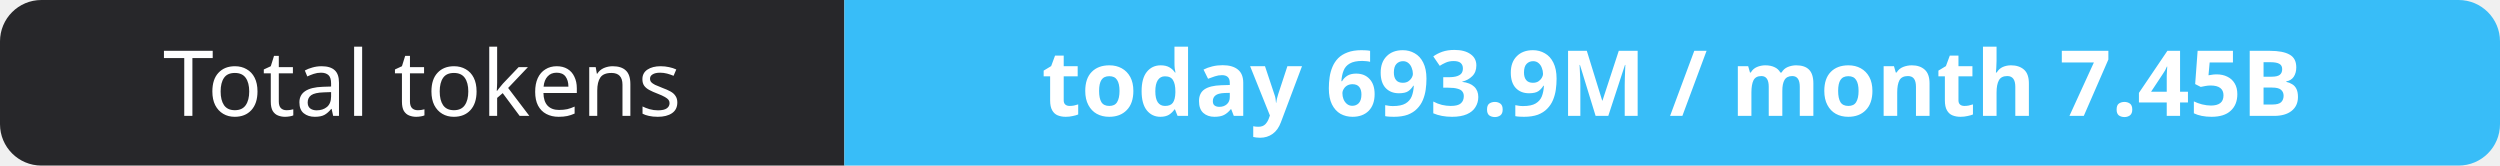
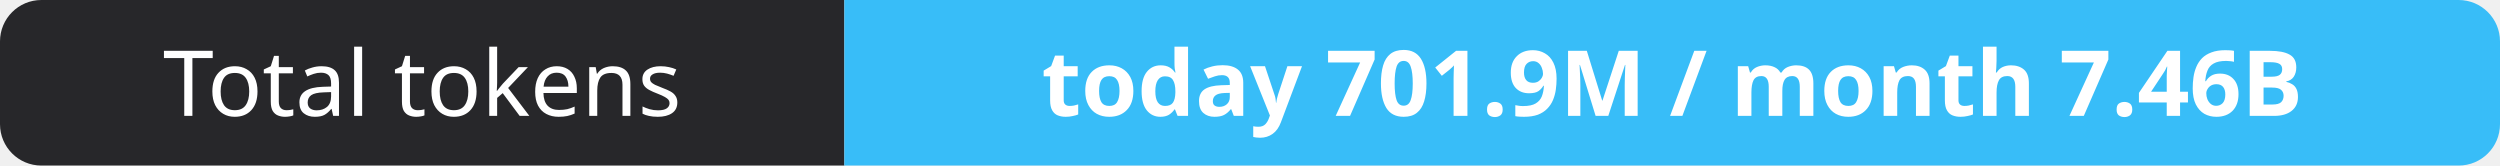
- <svg xmlns="http://www.w3.org/2000/svg" width="302" height="20" role="img" aria-label="Total tokens: today 693.9M / month 7.45B">
+ <svg xmlns="http://www.w3.org/2000/svg" width="302" height="20" role="img" aria-label="Total tokens: today 701.9M / month 7.46B">
  <clipPath id="r">
    <rect width="302" height="20" rx="5" fill="#fff" />
  </clipPath>
  <g clip-path="url(#r)">
    <rect width="102" height="20" fill="#27272a" />
    <rect x="102" width="200" height="20" fill="#38bdf8" />
  </g>
  <g fill="#fff" text-anchor="middle" font-family="Verdana,Geneva,sans-serif" font-size="11">
    <text x="51.0" y="14">Total tokens</text>
-     <text x="202.0" y="14" font-weight="700">today 693.9M / month 7.45B</text>
+     <text x="202.0" y="14" font-weight="700">today 701.9M / month 7.46B</text>
  </g>
</svg>
